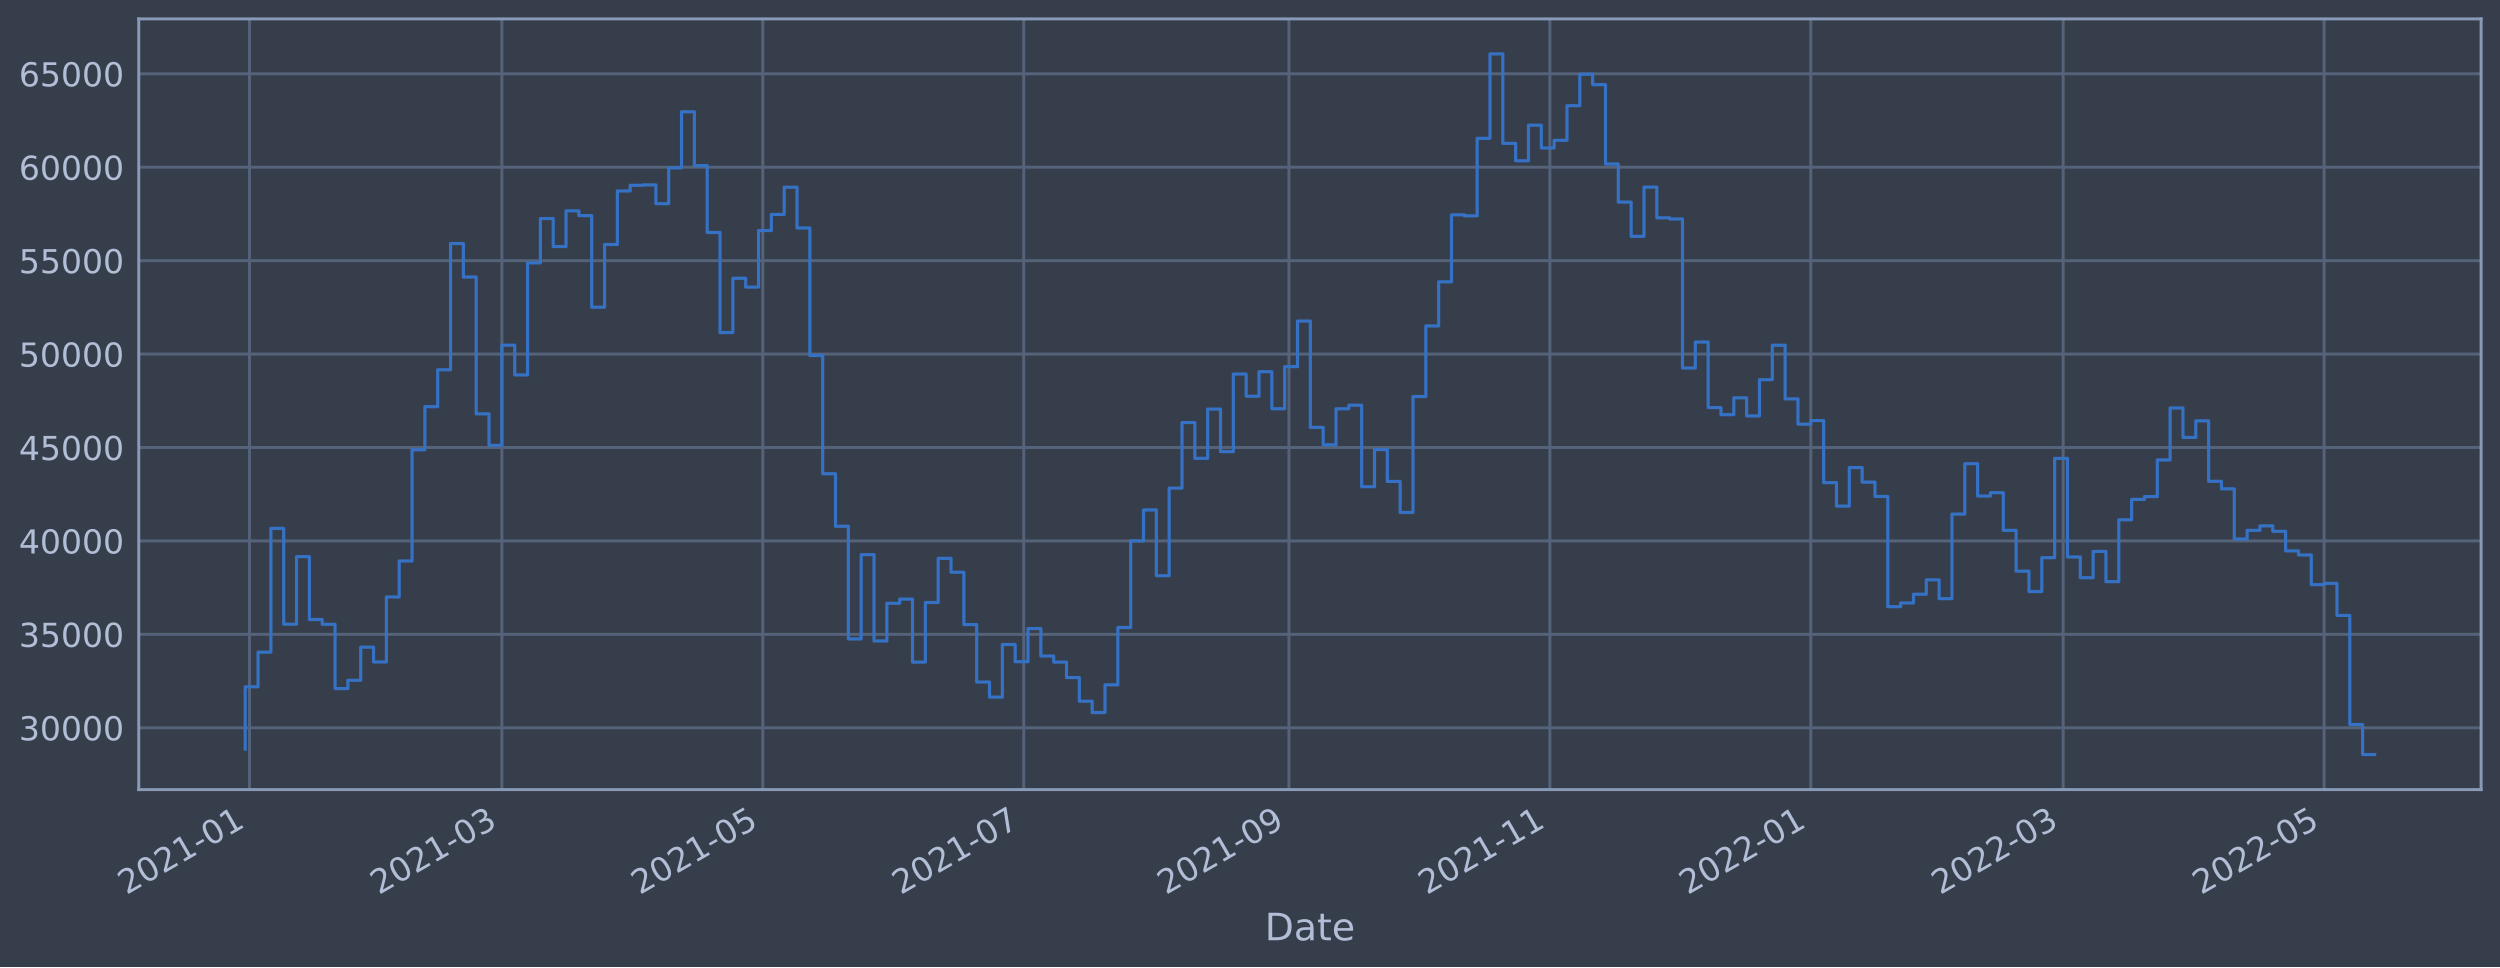
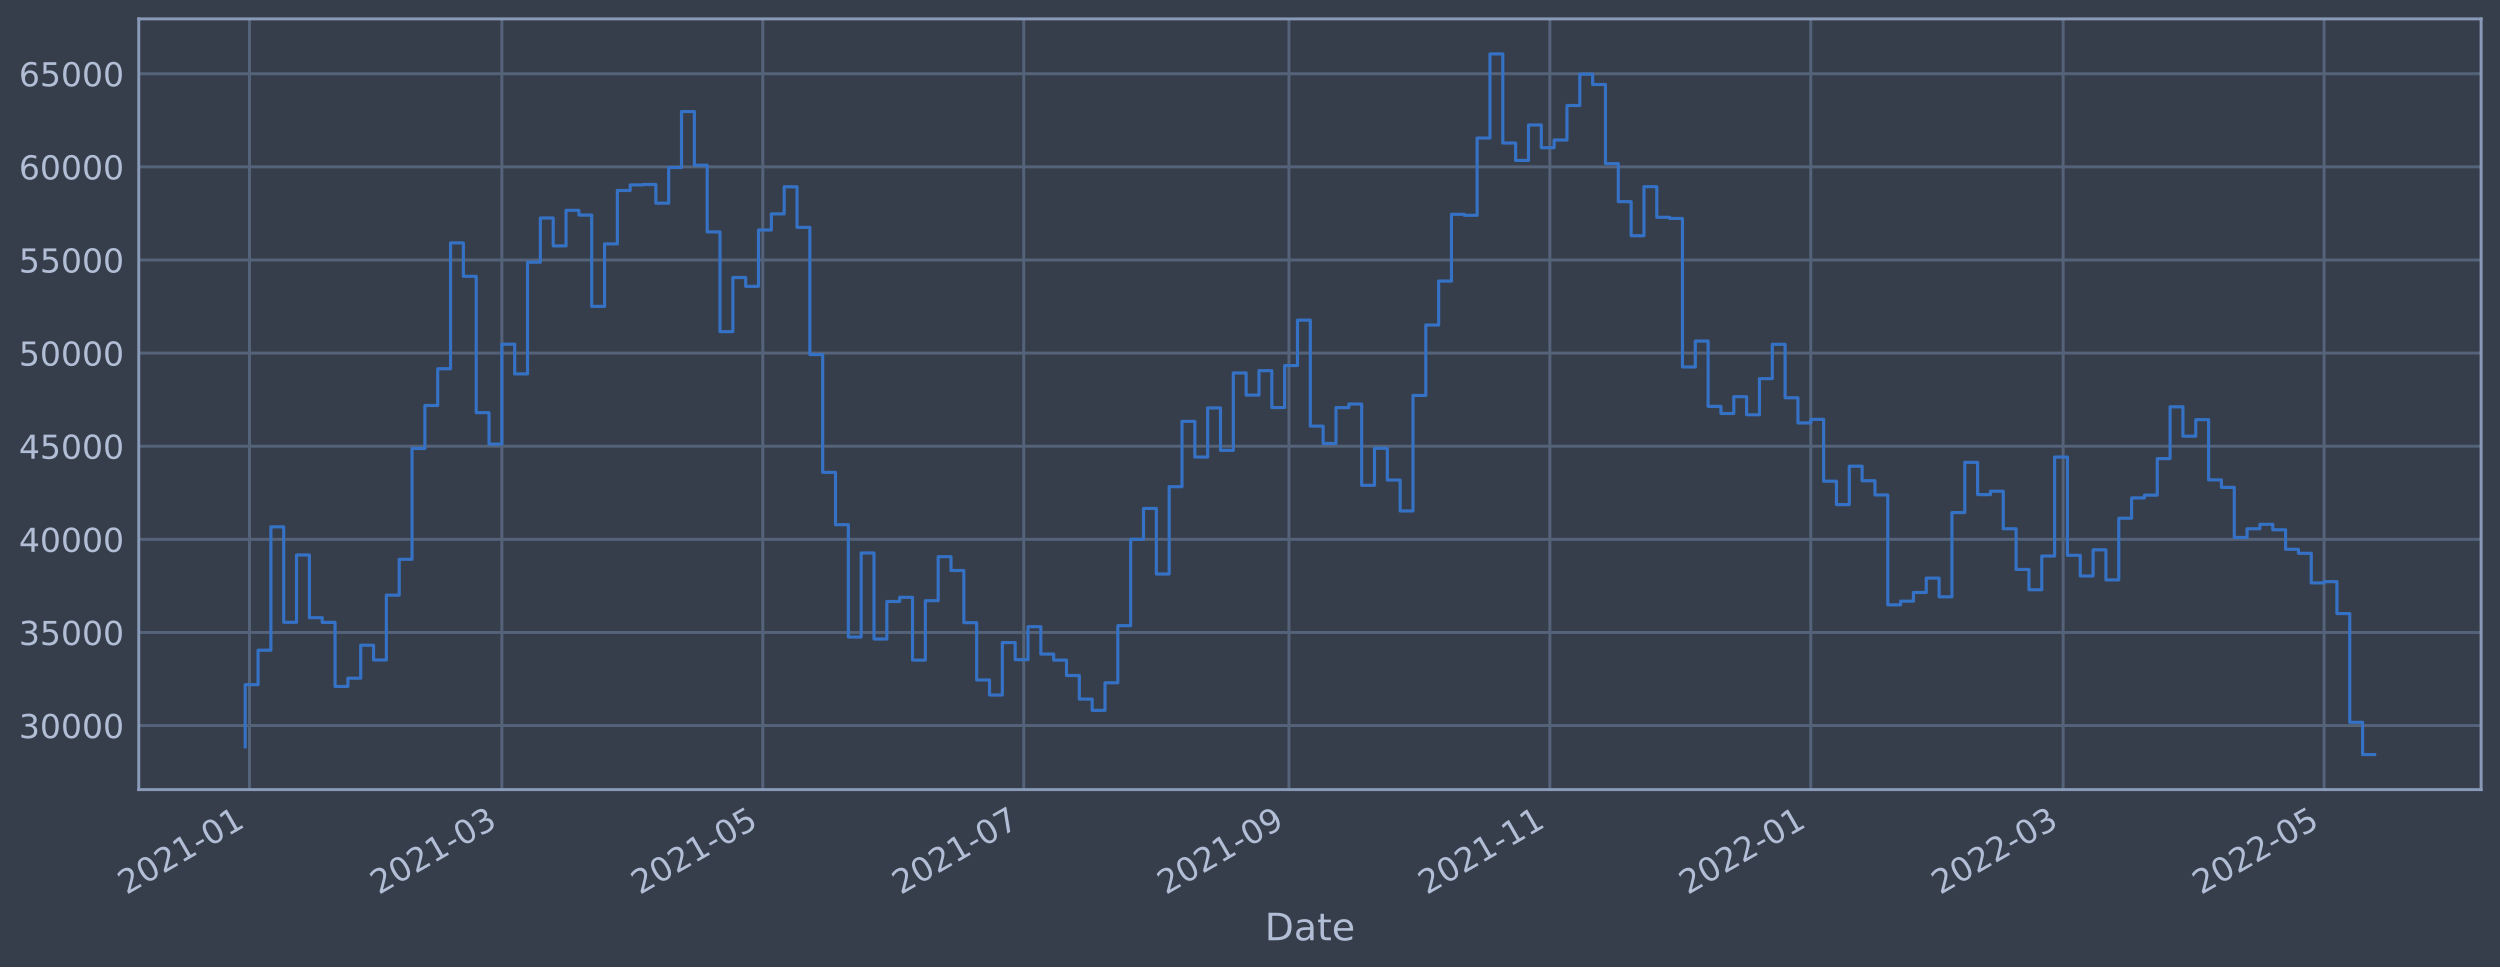
<svg xmlns="http://www.w3.org/2000/svg" xmlns:xlink="http://www.w3.org/1999/xlink" width="952.884pt" height="368.58pt" viewBox="0 0 952.884 368.58" version="1.1">
  <defs>
    <style type="text/css">*{stroke-linejoin: round; stroke-linecap: butt}</style>
  </defs>
  <g id="figure_1">
    <g id="patch_1">
      <path d="M 0 368.58  L 952.884 368.58  L 952.884 0  L 0 0  z " style="fill: #373e4b" />
    </g>
    <g id="axes_1">
      <g id="patch_2">
        <path d="M 52.884 300.96  L 945.684 300.96  L 945.684 7.2  L 52.884 7.2  z " style="fill: #373e4b" />
      </g>
      <g id="matplotlib.axis_1">
        <g id="xtick_1">
          <g id="line2d_1">
-             <path d="M 95.096 300.96  L 95.096 7.2  " clip-path="url(#p0dbc89f065)" style="fill: none; stroke: #546379; stroke-width: 1.12; stroke-linecap: square" />
+             <path d="M 95.096 300.96  L 95.096 7.2  " clip-path="url(#pbfb0025f76)" style="fill: none; stroke: #546379; stroke-width: 1.12; stroke-linecap: square" />
          </g>
          <g id="line2d_2" />
          <g id="text_1">
-             <g style="fill: #b1bed6" transform="translate(48.1927 341.1745)rotate(-30)scale(0.126 -0.126)">
+             <g style="fill: #b1bed6" transform="translate(48.19268 341.1745)rotate(-30)scale(0.126 -0.126)">
              <defs>
                <path id="DejaVuSans-32" d="M 1228 531  L 3431 531  L 3431 0  L 469 0  L 469 531  Q 828 903 1448 1529  Q 2069 2156 2228 2338  Q 2531 2678 2651 2914  Q 2772 3150 2772 3378  Q 2772 3750 2511 3984  Q 2250 4219 1831 4219  Q 1534 4219 1204 4116  Q 875 4013 500 3803  L 500 4441  Q 881 4594 1212 4672  Q 1544 4750 1819 4750  Q 2544 4750 2975 4387  Q 3406 4025 3406 3419  Q 3406 3131 3298 2873  Q 3191 2616 2906 2266  Q 2828 2175 2409 1742  Q 1991 1309 1228 531  z " transform="scale(0.015625)" />
                <path id="DejaVuSans-30" d="M 2034 4250  Q 1547 4250 1301 3770  Q 1056 3291 1056 2328  Q 1056 1369 1301 889  Q 1547 409 2034 409  Q 2525 409 2770 889  Q 3016 1369 3016 2328  Q 3016 3291 2770 3770  Q 2525 4250 2034 4250  z M 2034 4750  Q 2819 4750 3233 4129  Q 3647 3509 3647 2328  Q 3647 1150 3233 529  Q 2819 -91 2034 -91  Q 1250 -91 836 529  Q 422 1150 422 2328  Q 422 3509 836 4129  Q 1250 4750 2034 4750  z " transform="scale(0.015625)" />
                <path id="DejaVuSans-31" d="M 794 531  L 1825 531  L 1825 4091  L 703 3866  L 703 4441  L 1819 4666  L 2450 4666  L 2450 531  L 3481 531  L 3481 0  L 794 0  L 794 531  z " transform="scale(0.015625)" />
                <path id="DejaVuSans-2d" d="M 313 2009  L 1997 2009  L 1997 1497  L 313 1497  L 313 2009  z " transform="scale(0.015625)" />
              </defs>
              <use xlink:href="#DejaVuSans-32" />
              <use xlink:href="#DejaVuSans-30" x="63.623" />
              <use xlink:href="#DejaVuSans-32" x="127.246" />
              <use xlink:href="#DejaVuSans-31" x="190.869" />
              <use xlink:href="#DejaVuSans-2d" x="254.492" />
              <use xlink:href="#DejaVuSans-30" x="290.576" />
              <use xlink:href="#DejaVuSans-31" x="354.199" />
            </g>
          </g>
        </g>
        <g id="xtick_2">
          <g id="line2d_3">
-             <path d="M 191.29 300.96  L 191.29 7.2  " clip-path="url(#p0dbc89f065)" style="fill: none; stroke: #546379; stroke-width: 1.12; stroke-linecap: square" />
+             <path d="M 191.289 300.96  L 191.289 7.2  " clip-path="url(#pbfb0025f76)" style="fill: none; stroke: #546379; stroke-width: 1.12; stroke-linecap: square" />
          </g>
          <g id="line2d_4" />
          <g id="text_2">
-             <g style="fill: #b1bed6" transform="translate(144.3868 341.1745)rotate(-30)scale(0.126 -0.126)">
+             <g style="fill: #b1bed6" transform="translate(144.3854 341.1745)rotate(-30)scale(0.126 -0.126)">
              <defs>
                <path id="DejaVuSans-33" d="M 2597 2516  Q 3050 2419 3304 2112  Q 3559 1806 3559 1356  Q 3559 666 3084 287  Q 2609 -91 1734 -91  Q 1441 -91 1130 -33  Q 819 25 488 141  L 488 750  Q 750 597 1062 519  Q 1375 441 1716 441  Q 2309 441 2620 675  Q 2931 909 2931 1356  Q 2931 1769 2642 2001  Q 2353 2234 1838 2234  L 1294 2234  L 1294 2753  L 1863 2753  Q 2328 2753 2575 2939  Q 2822 3125 2822 3475  Q 2822 3834 2567 4026  Q 2313 4219 1838 4219  Q 1578 4219 1281 4162  Q 984 4106 628 3988  L 628 4550  Q 988 4650 1302 4700  Q 1616 4750 1894 4750  Q 2613 4750 3031 4423  Q 3450 4097 3450 3541  Q 3450 3153 3228 2886  Q 3006 2619 2597 2516  z " transform="scale(0.015625)" />
              </defs>
              <use xlink:href="#DejaVuSans-32" />
              <use xlink:href="#DejaVuSans-30" x="63.623" />
              <use xlink:href="#DejaVuSans-32" x="127.246" />
              <use xlink:href="#DejaVuSans-31" x="190.869" />
              <use xlink:href="#DejaVuSans-2d" x="254.492" />
              <use xlink:href="#DejaVuSans-30" x="290.576" />
              <use xlink:href="#DejaVuSans-33" x="354.199" />
            </g>
          </g>
        </g>
        <g id="xtick_3">
          <g id="line2d_5">
-             <path d="M 290.745 300.96  L 290.745 7.2  " clip-path="url(#p0dbc89f065)" style="fill: none; stroke: #546379; stroke-width: 1.12; stroke-linecap: square" />
+             <path d="M 290.742 300.96  L 290.742 7.2  " clip-path="url(#pbfb0025f76)" style="fill: none; stroke: #546379; stroke-width: 1.12; stroke-linecap: square" />
          </g>
          <g id="line2d_6" />
          <g id="text_3">
-             <g style="fill: #b1bed6" transform="translate(243.8417 341.1745)rotate(-30)scale(0.126 -0.126)">
+             <g style="fill: #b1bed6" transform="translate(243.8389 341.1745)rotate(-30)scale(0.126 -0.126)">
              <defs>
                <path id="DejaVuSans-35" d="M 691 4666  L 3169 4666  L 3169 4134  L 1269 4134  L 1269 2991  Q 1406 3038 1543 3061  Q 1681 3084 1819 3084  Q 2600 3084 3056 2656  Q 3513 2228 3513 1497  Q 3513 744 3044 326  Q 2575 -91 1722 -91  Q 1428 -91 1123 -41  Q 819 9 494 109  L 494 744  Q 775 591 1075 516  Q 1375 441 1709 441  Q 2250 441 2565 725  Q 2881 1009 2881 1497  Q 2881 1984 2565 2268  Q 2250 2553 1709 2553  Q 1456 2553 1204 2497  Q 953 2441 691 2322  L 691 4666  z " transform="scale(0.015625)" />
              </defs>
              <use xlink:href="#DejaVuSans-32" />
              <use xlink:href="#DejaVuSans-30" x="63.623" />
              <use xlink:href="#DejaVuSans-32" x="127.246" />
              <use xlink:href="#DejaVuSans-31" x="190.869" />
              <use xlink:href="#DejaVuSans-2d" x="254.492" />
              <use xlink:href="#DejaVuSans-30" x="290.576" />
              <use xlink:href="#DejaVuSans-35" x="354.199" />
            </g>
          </g>
        </g>
        <g id="xtick_4">
          <g id="line2d_7">
-             <path d="M 390.2 300.96  L 390.2 7.2  " clip-path="url(#p0dbc89f065)" style="fill: none; stroke: #546379; stroke-width: 1.12; stroke-linecap: square" />
+             <path d="M 390.196 300.96  L 390.196 7.2  " clip-path="url(#pbfb0025f76)" style="fill: none; stroke: #546379; stroke-width: 1.12; stroke-linecap: square" />
          </g>
          <g id="line2d_8" />
          <g id="text_4">
-             <g style="fill: #b1bed6" transform="translate(343.2966 341.1745)rotate(-30)scale(0.126 -0.126)">
+             <g style="fill: #b1bed6" transform="translate(343.2924 341.1745)rotate(-30)scale(0.126 -0.126)">
              <defs>
                <path id="DejaVuSans-37" d="M 525 4666  L 3525 4666  L 3525 4397  L 1831 0  L 1172 0  L 2766 4134  L 525 4134  L 525 4666  z " transform="scale(0.015625)" />
              </defs>
              <use xlink:href="#DejaVuSans-32" />
              <use xlink:href="#DejaVuSans-30" x="63.623" />
              <use xlink:href="#DejaVuSans-32" x="127.246" />
              <use xlink:href="#DejaVuSans-31" x="190.869" />
              <use xlink:href="#DejaVuSans-2d" x="254.492" />
              <use xlink:href="#DejaVuSans-30" x="290.576" />
              <use xlink:href="#DejaVuSans-37" x="354.199" />
            </g>
          </g>
        </g>
        <g id="xtick_5">
          <g id="line2d_9">
-             <path d="M 491.285 300.96  L 491.285 7.2  " clip-path="url(#p0dbc89f065)" style="fill: none; stroke: #546379; stroke-width: 1.12; stroke-linecap: square" />
+             <path d="M 491.28 300.96  L 491.28 7.2  " clip-path="url(#pbfb0025f76)" style="fill: none; stroke: #546379; stroke-width: 1.12; stroke-linecap: square" />
          </g>
          <g id="line2d_10" />
          <g id="text_5">
-             <g style="fill: #b1bed6" transform="translate(444.3819 341.1745)rotate(-30)scale(0.126 -0.126)">
+             <g style="fill: #b1bed6" transform="translate(444.3763 341.1745)rotate(-30)scale(0.126 -0.126)">
              <defs>
                <path id="DejaVuSans-39" d="M 703 97  L 703 672  Q 941 559 1184 500  Q 1428 441 1663 441  Q 2288 441 2617 861  Q 2947 1281 2994 2138  Q 2813 1869 2534 1725  Q 2256 1581 1919 1581  Q 1219 1581 811 2004  Q 403 2428 403 3163  Q 403 3881 828 4315  Q 1253 4750 1959 4750  Q 2769 4750 3195 4129  Q 3622 3509 3622 2328  Q 3622 1225 3098 567  Q 2575 -91 1691 -91  Q 1453 -91 1209 -44  Q 966 3 703 97  z M 1959 2075  Q 2384 2075 2632 2365  Q 2881 2656 2881 3163  Q 2881 3666 2632 3958  Q 2384 4250 1959 4250  Q 1534 4250 1286 3958  Q 1038 3666 1038 3163  Q 1038 2656 1286 2365  Q 1534 2075 1959 2075  z " transform="scale(0.015625)" />
              </defs>
              <use xlink:href="#DejaVuSans-32" />
              <use xlink:href="#DejaVuSans-30" x="63.623" />
              <use xlink:href="#DejaVuSans-32" x="127.246" />
              <use xlink:href="#DejaVuSans-31" x="190.869" />
              <use xlink:href="#DejaVuSans-2d" x="254.492" />
              <use xlink:href="#DejaVuSans-30" x="290.576" />
              <use xlink:href="#DejaVuSans-39" x="354.199" />
            </g>
          </g>
        </g>
        <g id="xtick_6">
          <g id="line2d_11">
-             <path d="M 590.74 300.96  L 590.74 7.2  " clip-path="url(#p0dbc89f065)" style="fill: none; stroke: #546379; stroke-width: 1.12; stroke-linecap: square" />
+             <path d="M 590.733 300.96  L 590.733 7.2  " clip-path="url(#pbfb0025f76)" style="fill: none; stroke: #546379; stroke-width: 1.12; stroke-linecap: square" />
          </g>
          <g id="line2d_12" />
          <g id="text_6">
-             <g style="fill: #b1bed6" transform="translate(543.8367 341.1745)rotate(-30)scale(0.126 -0.126)">
+             <g style="fill: #b1bed6" transform="translate(543.8298 341.1745)rotate(-30)scale(0.126 -0.126)">
              <use xlink:href="#DejaVuSans-32" />
              <use xlink:href="#DejaVuSans-30" x="63.623" />
              <use xlink:href="#DejaVuSans-32" x="127.246" />
              <use xlink:href="#DejaVuSans-31" x="190.869" />
              <use xlink:href="#DejaVuSans-2d" x="254.492" />
              <use xlink:href="#DejaVuSans-31" x="290.576" />
              <use xlink:href="#DejaVuSans-31" x="354.199" />
            </g>
          </g>
        </g>
        <g id="xtick_7">
          <g id="line2d_13">
-             <path d="M 690.195 300.96  L 690.195 7.2  " clip-path="url(#p0dbc89f065)" style="fill: none; stroke: #546379; stroke-width: 1.12; stroke-linecap: square" />
+             <path d="M 690.187 300.96  L 690.187 7.2  " clip-path="url(#pbfb0025f76)" style="fill: none; stroke: #546379; stroke-width: 1.12; stroke-linecap: square" />
          </g>
          <g id="line2d_14" />
          <g id="text_7">
-             <g style="fill: #b1bed6" transform="translate(643.2916 341.1745)rotate(-30)scale(0.126 -0.126)">
+             <g style="fill: #b1bed6" transform="translate(643.2833 341.1745)rotate(-30)scale(0.126 -0.126)">
              <use xlink:href="#DejaVuSans-32" />
              <use xlink:href="#DejaVuSans-30" x="63.623" />
              <use xlink:href="#DejaVuSans-32" x="127.246" />
              <use xlink:href="#DejaVuSans-32" x="190.869" />
              <use xlink:href="#DejaVuSans-2d" x="254.492" />
              <use xlink:href="#DejaVuSans-30" x="290.576" />
              <use xlink:href="#DejaVuSans-31" x="354.199" />
            </g>
          </g>
        </g>
        <g id="xtick_8">
          <g id="line2d_15">
-             <path d="M 786.389 300.96  L 786.389 7.2  " clip-path="url(#p0dbc89f065)" style="fill: none; stroke: #546379; stroke-width: 1.12; stroke-linecap: square" />
+             <path d="M 786.379 300.96  L 786.379 7.2  " clip-path="url(#pbfb0025f76)" style="fill: none; stroke: #546379; stroke-width: 1.12; stroke-linecap: square" />
          </g>
          <g id="line2d_16" />
          <g id="text_8">
-             <g style="fill: #b1bed6" transform="translate(739.4857 341.1745)rotate(-30)scale(0.126 -0.126)">
+             <g style="fill: #b1bed6" transform="translate(739.476 341.1745)rotate(-30)scale(0.126 -0.126)">
              <use xlink:href="#DejaVuSans-32" />
              <use xlink:href="#DejaVuSans-30" x="63.623" />
              <use xlink:href="#DejaVuSans-32" x="127.246" />
              <use xlink:href="#DejaVuSans-32" x="190.869" />
              <use xlink:href="#DejaVuSans-2d" x="254.492" />
              <use xlink:href="#DejaVuSans-30" x="290.576" />
              <use xlink:href="#DejaVuSans-33" x="354.199" />
            </g>
          </g>
        </g>
        <g id="xtick_9">
          <g id="line2d_17">
-             <path d="M 885.844 300.96  L 885.844 7.2  " clip-path="url(#p0dbc89f065)" style="fill: none; stroke: #546379; stroke-width: 1.12; stroke-linecap: square" />
+             <path d="M 885.833 300.96  L 885.833 7.2  " clip-path="url(#pbfb0025f76)" style="fill: none; stroke: #546379; stroke-width: 1.12; stroke-linecap: square" />
          </g>
          <g id="line2d_18" />
          <g id="text_9">
-             <g style="fill: #b1bed6" transform="translate(838.9406 341.1745)rotate(-30)scale(0.126 -0.126)">
+             <g style="fill: #b1bed6" transform="translate(838.9295 341.1745)rotate(-30)scale(0.126 -0.126)">
              <use xlink:href="#DejaVuSans-32" />
              <use xlink:href="#DejaVuSans-30" x="63.623" />
              <use xlink:href="#DejaVuSans-32" x="127.246" />
              <use xlink:href="#DejaVuSans-32" x="190.869" />
              <use xlink:href="#DejaVuSans-2d" x="254.492" />
              <use xlink:href="#DejaVuSans-30" x="290.576" />
              <use xlink:href="#DejaVuSans-35" x="354.199" />
            </g>
          </g>
        </g>
        <g id="text_10">
          <g style="fill: #b1bed6" transform="translate(482.0746 358.3856)scale(0.144 -0.144)">
            <defs>
              <path id="DejaVuSans-44" d="M 1259 4147  L 1259 519  L 2022 519  Q 2988 519 3436 956  Q 3884 1394 3884 2338  Q 3884 3275 3436 3711  Q 2988 4147 2022 4147  L 1259 4147  z M 628 4666  L 1925 4666  Q 3281 4666 3915 4102  Q 4550 3538 4550 2338  Q 4550 1131 3912 565  Q 3275 0 1925 0  L 628 0  L 628 4666  z " transform="scale(0.015625)" />
              <path id="DejaVuSans-61" d="M 2194 1759  Q 1497 1759 1228 1600  Q 959 1441 959 1056  Q 959 750 1161 570  Q 1363 391 1709 391  Q 2188 391 2477 730  Q 2766 1069 2766 1631  L 2766 1759  L 2194 1759  z M 3341 1997  L 3341 0  L 2766 0  L 2766 531  Q 2569 213 2275 61  Q 1981 -91 1556 -91  Q 1019 -91 701 211  Q 384 513 384 1019  Q 384 1609 779 1909  Q 1175 2209 1959 2209  L 2766 2209  L 2766 2266  Q 2766 2663 2505 2880  Q 2244 3097 1772 3097  Q 1472 3097 1187 3025  Q 903 2953 641 2809  L 641 3341  Q 956 3463 1253 3523  Q 1550 3584 1831 3584  Q 2591 3584 2966 3190  Q 3341 2797 3341 1997  z " transform="scale(0.015625)" />
              <path id="DejaVuSans-74" d="M 1172 4494  L 1172 3500  L 2356 3500  L 2356 3053  L 1172 3053  L 1172 1153  Q 1172 725 1289 603  Q 1406 481 1766 481  L 2356 481  L 2356 0  L 1766 0  Q 1100 0 847 248  Q 594 497 594 1153  L 594 3053  L 172 3053  L 172 3500  L 594 3500  L 594 4494  L 1172 4494  z " transform="scale(0.015625)" />
              <path id="DejaVuSans-65" d="M 3597 1894  L 3597 1613  L 953 1613  Q 991 1019 1311 708  Q 1631 397 2203 397  Q 2534 397 2845 478  Q 3156 559 3463 722  L 3463 178  Q 3153 47 2828 -22  Q 2503 -91 2169 -91  Q 1331 -91 842 396  Q 353 884 353 1716  Q 353 2575 817 3079  Q 1281 3584 2069 3584  Q 2775 3584 3186 3129  Q 3597 2675 3597 1894  z M 3022 2063  Q 3016 2534 2758 2815  Q 2500 3097 2075 3097  Q 1594 3097 1305 2825  Q 1016 2553 972 2059  L 3022 2063  z " transform="scale(0.015625)" />
            </defs>
            <use xlink:href="#DejaVuSans-44" />
            <use xlink:href="#DejaVuSans-61" x="77.002" />
            <use xlink:href="#DejaVuSans-74" x="138.281" />
            <use xlink:href="#DejaVuSans-65" x="177.49" />
          </g>
        </g>
      </g>
      <g id="matplotlib.axis_2">
        <g id="ytick_1">
          <g id="line2d_19">
-             <path d="M 52.884 277.394  L 945.684 277.394  " clip-path="url(#p0dbc89f065)" style="fill: none; stroke: #546379; stroke-width: 1.12; stroke-linecap: square" />
+             <path d="M 52.884 276.55  L 945.684 276.55  " clip-path="url(#pbfb0025f76)" style="fill: none; stroke: #546379; stroke-width: 1.12; stroke-linecap: square" />
          </g>
          <g id="line2d_20" />
          <g id="text_11">
-             <g style="fill: #b1bed6" transform="translate(7.2 282.1814)scale(0.126 -0.126)">
+             <g style="fill: #b1bed6" transform="translate(7.2 281.3375)scale(0.126 -0.126)">
              <use xlink:href="#DejaVuSans-33" />
              <use xlink:href="#DejaVuSans-30" x="63.623" />
              <use xlink:href="#DejaVuSans-30" x="127.246" />
              <use xlink:href="#DejaVuSans-30" x="190.869" />
              <use xlink:href="#DejaVuSans-30" x="254.492" />
            </g>
          </g>
        </g>
        <g id="ytick_2">
          <g id="line2d_21">
-             <path d="M 52.884 241.785  L 945.684 241.785  " clip-path="url(#p0dbc89f065)" style="fill: none; stroke: #546379; stroke-width: 1.12; stroke-linecap: square" />
+             <path d="M 52.884 241.058  L 945.684 241.058  " clip-path="url(#pbfb0025f76)" style="fill: none; stroke: #546379; stroke-width: 1.12; stroke-linecap: square" />
          </g>
          <g id="line2d_22" />
          <g id="text_12">
-             <g style="fill: #b1bed6" transform="translate(7.2 246.5719)scale(0.126 -0.126)">
+             <g style="fill: #b1bed6" transform="translate(7.2 245.8449)scale(0.126 -0.126)">
              <use xlink:href="#DejaVuSans-33" />
              <use xlink:href="#DejaVuSans-35" x="63.623" />
              <use xlink:href="#DejaVuSans-30" x="127.246" />
              <use xlink:href="#DejaVuSans-30" x="190.869" />
              <use xlink:href="#DejaVuSans-30" x="254.492" />
            </g>
          </g>
        </g>
        <g id="ytick_3">
          <g id="line2d_23">
-             <path d="M 52.884 206.175  L 945.684 206.175  " clip-path="url(#p0dbc89f065)" style="fill: none; stroke: #546379; stroke-width: 1.12; stroke-linecap: square" />
+             <path d="M 52.884 205.565  L 945.684 205.565  " clip-path="url(#pbfb0025f76)" style="fill: none; stroke: #546379; stroke-width: 1.12; stroke-linecap: square" />
          </g>
          <g id="line2d_24" />
          <g id="text_13">
-             <g style="fill: #b1bed6" transform="translate(7.2 210.9623)scale(0.126 -0.126)">
+             <g style="fill: #b1bed6" transform="translate(7.2 210.3523)scale(0.126 -0.126)">
              <defs>
                <path id="DejaVuSans-34" d="M 2419 4116  L 825 1625  L 2419 1625  L 2419 4116  z M 2253 4666  L 3047 4666  L 3047 1625  L 3713 1625  L 3713 1100  L 3047 1100  L 3047 0  L 2419 0  L 2419 1100  L 313 1100  L 313 1709  L 2253 4666  z " transform="scale(0.015625)" />
              </defs>
              <use xlink:href="#DejaVuSans-34" />
              <use xlink:href="#DejaVuSans-30" x="63.623" />
              <use xlink:href="#DejaVuSans-30" x="127.246" />
              <use xlink:href="#DejaVuSans-30" x="190.869" />
              <use xlink:href="#DejaVuSans-30" x="254.492" />
            </g>
          </g>
        </g>
        <g id="ytick_4">
          <g id="line2d_25">
-             <path d="M 52.884 170.566  L 945.684 170.566  " clip-path="url(#p0dbc89f065)" style="fill: none; stroke: #546379; stroke-width: 1.12; stroke-linecap: square" />
+             <path d="M 52.884 170.073  L 945.684 170.073  " clip-path="url(#pbfb0025f76)" style="fill: none; stroke: #546379; stroke-width: 1.12; stroke-linecap: square" />
          </g>
          <g id="line2d_26" />
          <g id="text_14">
-             <g style="fill: #b1bed6" transform="translate(7.2 175.3527)scale(0.126 -0.126)">
+             <g style="fill: #b1bed6" transform="translate(7.2 174.8597)scale(0.126 -0.126)">
              <use xlink:href="#DejaVuSans-34" />
              <use xlink:href="#DejaVuSans-35" x="63.623" />
              <use xlink:href="#DejaVuSans-30" x="127.246" />
              <use xlink:href="#DejaVuSans-30" x="190.869" />
              <use xlink:href="#DejaVuSans-30" x="254.492" />
            </g>
          </g>
        </g>
        <g id="ytick_5">
          <g id="line2d_27">
-             <path d="M 52.884 134.956  L 945.684 134.956  " clip-path="url(#p0dbc89f065)" style="fill: none; stroke: #546379; stroke-width: 1.12; stroke-linecap: square" />
+             <path d="M 52.884 134.58  L 945.684 134.58  " clip-path="url(#pbfb0025f76)" style="fill: none; stroke: #546379; stroke-width: 1.12; stroke-linecap: square" />
          </g>
          <g id="line2d_28" />
          <g id="text_15">
-             <g style="fill: #b1bed6" transform="translate(7.2 139.7431)scale(0.126 -0.126)">
+             <g style="fill: #b1bed6" transform="translate(7.2 139.3672)scale(0.126 -0.126)">
              <use xlink:href="#DejaVuSans-35" />
              <use xlink:href="#DejaVuSans-30" x="63.623" />
              <use xlink:href="#DejaVuSans-30" x="127.246" />
              <use xlink:href="#DejaVuSans-30" x="190.869" />
              <use xlink:href="#DejaVuSans-30" x="254.492" />
            </g>
          </g>
        </g>
        <g id="ytick_6">
          <g id="line2d_29">
-             <path d="M 52.884 99.346  L 945.684 99.346  " clip-path="url(#p0dbc89f065)" style="fill: none; stroke: #546379; stroke-width: 1.12; stroke-linecap: square" />
+             <path d="M 52.884 99.088  L 945.684 99.088  " clip-path="url(#pbfb0025f76)" style="fill: none; stroke: #546379; stroke-width: 1.12; stroke-linecap: square" />
          </g>
          <g id="line2d_30" />
          <g id="text_16">
-             <g style="fill: #b1bed6" transform="translate(7.2 104.1335)scale(0.126 -0.126)">
+             <g style="fill: #b1bed6" transform="translate(7.2 103.8746)scale(0.126 -0.126)">
              <use xlink:href="#DejaVuSans-35" />
              <use xlink:href="#DejaVuSans-35" x="63.623" />
              <use xlink:href="#DejaVuSans-30" x="127.246" />
              <use xlink:href="#DejaVuSans-30" x="190.869" />
              <use xlink:href="#DejaVuSans-30" x="254.492" />
            </g>
          </g>
        </g>
        <g id="ytick_7">
          <g id="line2d_31">
-             <path d="M 52.884 63.737  L 945.684 63.737  " clip-path="url(#p0dbc89f065)" style="fill: none; stroke: #546379; stroke-width: 1.12; stroke-linecap: square" />
+             <path d="M 52.884 63.595  L 945.684 63.595  " clip-path="url(#pbfb0025f76)" style="fill: none; stroke: #546379; stroke-width: 1.12; stroke-linecap: square" />
          </g>
          <g id="line2d_32" />
          <g id="text_17">
-             <g style="fill: #b1bed6" transform="translate(7.2 68.52392)scale(0.126 -0.126)">
+             <g style="fill: #b1bed6" transform="translate(7.2 68.38201)scale(0.126 -0.126)">
              <defs>
                <path id="DejaVuSans-36" d="M 2113 2584  Q 1688 2584 1439 2293  Q 1191 2003 1191 1497  Q 1191 994 1439 701  Q 1688 409 2113 409  Q 2538 409 2786 701  Q 3034 994 3034 1497  Q 3034 2003 2786 2293  Q 2538 2584 2113 2584  z M 3366 4563  L 3366 3988  Q 3128 4100 2886 4159  Q 2644 4219 2406 4219  Q 1781 4219 1451 3797  Q 1122 3375 1075 2522  Q 1259 2794 1537 2939  Q 1816 3084 2150 3084  Q 2853 3084 3261 2657  Q 3669 2231 3669 1497  Q 3669 778 3244 343  Q 2819 -91 2113 -91  Q 1303 -91 875 529  Q 447 1150 447 2328  Q 447 3434 972 4092  Q 1497 4750 2381 4750  Q 2619 4750 2861 4703  Q 3103 4656 3366 4563  z " transform="scale(0.015625)" />
              </defs>
              <use xlink:href="#DejaVuSans-36" />
              <use xlink:href="#DejaVuSans-30" x="63.623" />
              <use xlink:href="#DejaVuSans-30" x="127.246" />
              <use xlink:href="#DejaVuSans-30" x="190.869" />
              <use xlink:href="#DejaVuSans-30" x="254.492" />
            </g>
          </g>
        </g>
        <g id="ytick_8">
          <g id="line2d_33">
-             <path d="M 52.884 28.127  L 945.684 28.127  " clip-path="url(#p0dbc89f065)" style="fill: none; stroke: #546379; stroke-width: 1.12; stroke-linecap: square" />
+             <path d="M 52.884 28.102  L 945.684 28.102  " clip-path="url(#pbfb0025f76)" style="fill: none; stroke: #546379; stroke-width: 1.12; stroke-linecap: square" />
          </g>
          <g id="line2d_34" />
          <g id="text_18">
-             <g style="fill: #b1bed6" transform="translate(7.2 32.91433)scale(0.126 -0.126)">
+             <g style="fill: #b1bed6" transform="translate(7.2 32.88944)scale(0.126 -0.126)">
              <use xlink:href="#DejaVuSans-36" />
              <use xlink:href="#DejaVuSans-35" x="63.623" />
              <use xlink:href="#DejaVuSans-30" x="127.246" />
              <use xlink:href="#DejaVuSans-30" x="190.869" />
              <use xlink:href="#DejaVuSans-30" x="254.492" />
            </g>
          </g>
        </g>
      </g>
      <g id="line2d_35">
-         <path d="M 93.466 285.538  L 93.466 261.759  L 98.357 261.759  L 98.357 248.574  L 103.248 248.574  L 103.248 201.402  L 108.139 201.402  L 108.139 237.904  L 113.03 237.904  L 113.03 212.169  L 117.922 212.169  L 117.922 236.137  L 122.813 236.137  L 122.813 237.946  L 127.704 237.946  L 127.704 262.44  L 132.595 262.44  L 132.595 259.292  L 137.487 259.292  L 137.487 246.669  L 142.378 246.669  L 142.378 252.305  L 147.269 252.305  L 147.269 227.526  L 152.16 227.526  L 152.16 213.809  L 157.051 213.809  L 157.051 171.433  L 161.943 171.433  L 161.943 155.003  L 166.834 155.003  L 166.834 140.938  L 171.725 140.938  L 171.725 92.819  L 176.616 92.819  L 176.616 105.59  L 181.508 105.59  L 181.508 157.743  L 186.399 157.743  L 186.399 169.754  L 191.29 169.754  L 191.29 131.554  L 196.181 131.554  L 196.181 142.921  L 201.072 142.921  L 201.072 100.19  L 205.964 100.19  L 205.964 83.299  L 210.855 83.299  L 210.855 93.971  L 215.746 93.971  L 215.746 80.36  L 220.637 80.36  L 220.637 82.174  L 225.529 82.174  L 225.529 117.093  L 230.42 117.093  L 230.42 93.194  L 235.311 93.194  L 235.311 72.781  L 240.202 72.781  L 240.202 70.636  L 245.094 70.636  L 245.094 70.474  L 249.985 70.474  L 249.985 77.635  L 254.876 77.635  L 254.876 63.987  L 259.767 63.987  L 259.767 42.591  L 264.658 42.591  L 264.658 63.117  L 269.55 63.117  L 269.55 88.607  L 274.441 88.607  L 274.441 126.744  L 279.332 126.744  L 279.332 106.065  L 284.223 106.065  L 284.223 109.43  L 289.115 109.43  L 289.115 87.877  L 294.006 87.877  L 294.006 81.732  L 298.897 81.732  L 298.897 71.366  L 303.788 71.366  L 303.788 86.883  L 308.679 86.883  L 308.679 135.508  L 313.571 135.508  L 313.571 180.563  L 318.462 180.563  L 318.462 200.589  L 323.353 200.589  L 323.353 243.533  L 328.244 243.533  L 328.244 211.402  L 333.136 211.402  L 333.136 244.294  L 338.027 244.294  L 338.027 229.944  L 342.918 229.944  L 342.918 228.356  L 347.809 228.356  L 347.809 252.362  L 352.7 252.362  L 352.7 229.645  L 357.592 229.645  L 357.592 212.821  L 362.483 212.821  L 362.483 218.105  L 367.374 218.105  L 367.374 238.052  L 372.265 238.052  L 372.265 259.963  L 377.157 259.963  L 377.157 265.71  L 382.048 265.71  L 382.048 245.654  L 386.939 245.654  L 386.939 252.205  L 391.83 252.205  L 391.83 239.582  L 396.721 239.582  L 396.721 250.053  L 401.613 250.053  L 401.613 252.357  L 406.504 252.357  L 406.504 258.261  L 411.395 258.261  L 411.395 267.272  L 416.286 267.272  L 416.286 271.583  L 421.178 271.583  L 421.178 261.029  L 426.069 261.029  L 426.069 239.184  L 430.96 239.184  L 430.96 206.157  L 435.851 206.157  L 435.851 194.36  L 440.742 194.36  L 440.742 219.436  L 445.634 219.436  L 445.634 186.049  L 450.525 186.049  L 450.525 161.069  L 455.416 161.069  L 455.416 174.712  L 460.307 174.712  L 460.307 155.92  L 465.199 155.92  L 465.199 172.148  L 470.09 172.148  L 470.09 142.562  L 474.981 142.562  L 474.981 151.019  L 479.872 151.019  L 479.872 141.673  L 484.763 141.673  L 484.763 155.789  L 489.655 155.789  L 489.655 139.735  L 494.546 139.735  L 494.546 122.357  L 499.437 122.357  L 499.437 162.886  L 504.328 162.886  L 504.328 169.534  L 509.22 169.534  L 509.22 155.808  L 514.111 155.808  L 514.111 154.444  L 519.002 154.444  L 519.002 185.511  L 523.893 185.511  L 523.893 171.356  L 528.785 171.356  L 528.785 183.509  L 533.676 183.509  L 533.676 195.333  L 538.567 195.333  L 538.567 151.143  L 543.458 151.143  L 543.458 124.232  L 548.349 124.232  L 548.349 107.413  L 553.241 107.413  L 553.241 81.883  L 558.132 81.883  L 558.132 82.27  L 563.023 82.27  L 563.023 52.725  L 567.914 52.725  L 567.914 20.553  L 572.806 20.553  L 572.806 54.64  L 577.697 54.64  L 577.697 61.279  L 582.588 61.279  L 582.588 47.718  L 587.479 47.718  L 587.479 56.405  L 592.37 56.405  L 592.37 53.468  L 597.262 53.468  L 597.262 40.283  L 602.153 40.283  L 602.153 28.293  L 607.044 28.293  L 607.044 32.251  L 611.935 32.251  L 611.935 62.51  L 616.827 62.51  L 616.827 77.033  L 621.718 77.033  L 621.718 90.077  L 626.609 90.077  L 626.609 71.319  L 631.5 71.319  L 631.5 83.021  L 636.391 83.021  L 636.391 83.466  L 641.283 83.466  L 641.283 140.27  L 646.174 140.27  L 646.174 130.36  L 651.065 130.36  L 651.065 155.343  L 655.956 155.343  L 655.956 158.052  L 660.848 158.052  L 660.848 151.633  L 665.739 151.633  L 665.739 158.535  L 670.63 158.535  L 670.63 144.725  L 675.521 144.725  L 675.521 131.602  L 680.412 131.602  L 680.412 152.04  L 685.304 152.04  L 685.304 161.666  L 690.195 161.666  L 690.195 160.296  L 695.086 160.296  L 695.086 183.95  L 699.977 183.95  L 699.977 192.897  L 704.869 192.897  L 704.869 178.215  L 709.76 178.215  L 709.76 183.766  L 714.651 183.766  L 714.651 189.215  L 719.542 189.215  L 719.542 231.238  L 724.433 231.238  L 724.433 229.828  L 729.325 229.828  L 729.325 226.495  L 734.216 226.495  L 734.216 220.999  L 739.107 220.999  L 739.107 228.163  L 743.998 228.163  L 743.998 195.952  L 748.89 195.952  L 748.89 176.738  L 753.781 176.738  L 753.781 189.074  L 758.672 189.074  L 758.672 187.794  L 763.563 187.794  L 763.563 202.146  L 768.454 202.146  L 768.454 217.696  L 773.346 217.696  L 773.346 225.465  L 778.237 225.465  L 778.237 212.557  L 783.128 212.557  L 783.128 174.705  L 788.019 174.705  L 788.019 212.291  L 792.911 212.291  L 792.911 220.188  L 797.802 220.188  L 797.802 210.179  L 802.693 210.179  L 802.693 221.698  L 807.584 221.698  L 807.584 198.106  L 812.476 198.106  L 812.476 190.348  L 817.367 190.348  L 817.367 189.277  L 822.258 189.277  L 822.258 175.307  L 827.149 175.307  L 827.149 155.496  L 832.04 155.496  L 832.04 166.725  L 836.932 166.725  L 836.932 160.413  L 841.823 160.413  L 841.823 183.455  L 846.714 183.455  L 846.714 186.322  L 851.605 186.322  L 851.605 205.447  L 856.497 205.447  L 856.497 202.143  L 861.388 202.143  L 861.388 200.437  L 866.279 200.437  L 866.279 202.515  L 871.17 202.515  L 871.17 209.981  L 876.061 209.981  L 876.061 211.522  L 880.953 211.522  L 880.953 222.832  L 885.844 222.832  L 885.844 222.362  L 890.735 222.362  L 890.735 234.57  L 895.626 234.57  L 895.626 276.143  L 900.518 276.143  L 900.518 287.607  L 905.102 287.607  L 905.102 287.607  " clip-path="url(#p0dbc89f065)" style="fill: none; stroke: #3572c6; stroke-width: 1.2; stroke-linecap: square" />
+         <path d="M 93.466 284.667  L 93.466 260.966  L 98.357 260.966  L 98.357 247.825  L 103.248 247.825  L 103.248 200.808  L 108.139 200.808  L 108.139 237.19  L 113.03 237.19  L 113.03 211.539  L 117.921 211.539  L 117.921 235.429  L 122.813 235.429  L 122.813 237.232  L 127.704 237.232  L 127.704 261.645  L 132.595 261.645  L 132.595 258.507  L 137.486 258.507  L 137.486 245.926  L 142.377 245.926  L 142.377 251.543  L 147.268 251.543  L 147.268 226.846  L 152.159 226.846  L 152.159 213.174  L 157.051 213.174  L 157.051 170.938  L 161.942 170.938  L 161.942 154.561  L 166.833 154.561  L 166.833 140.542  L 171.724 140.542  L 171.724 92.582  L 176.615 92.582  L 176.615 105.31  L 181.506 105.31  L 181.506 157.292  L 186.398 157.292  L 186.398 169.264  L 191.289 169.264  L 191.289 131.189  L 196.18 131.189  L 196.18 142.519  L 201.071 142.519  L 201.071 99.929  L 205.962 99.929  L 205.962 83.093  L 210.853 83.093  L 210.853 93.73  L 215.744 93.73  L 215.744 80.164  L 220.636 80.164  L 220.636 81.972  L 225.527 81.972  L 225.527 116.775  L 230.418 116.775  L 230.418 92.955  L 235.309 92.955  L 235.309 72.609  L 240.2 72.609  L 240.2 70.471  L 245.091 70.471  L 245.091 70.309  L 249.983 70.309  L 249.983 77.447  L 254.874 77.447  L 254.874 63.844  L 259.765 63.844  L 259.765 42.519  L 264.656 42.519  L 264.656 62.977  L 269.547 62.977  L 269.547 88.384  L 274.438 88.384  L 274.438 126.395  L 279.329 126.395  L 279.329 105.784  L 284.221 105.784  L 284.221 109.138  L 289.112 109.138  L 289.112 87.656  L 294.003 87.656  L 294.003 81.531  L 298.894 81.531  L 298.894 71.199  L 303.785 71.199  L 303.785 86.665  L 308.676 86.665  L 308.676 135.13  L 313.568 135.13  L 313.568 180.037  L 318.459 180.037  L 318.459 199.998  L 323.35 199.998  L 323.35 242.8  L 328.241 242.8  L 328.241 210.775  L 333.132 210.775  L 333.132 243.559  L 338.023 243.559  L 338.023 229.256  L 342.915 229.256  L 342.915 227.674  L 347.806 227.674  L 347.806 251.6  L 352.697 251.6  L 352.697 228.958  L 357.588 228.958  L 357.588 212.189  L 362.479 212.189  L 362.479 217.456  L 367.37 217.456  L 367.37 237.337  L 372.261 237.337  L 372.261 259.176  L 377.153 259.176  L 377.153 264.905  L 382.044 264.905  L 382.044 244.915  L 386.935 244.915  L 386.935 251.444  L 391.826 251.444  L 391.826 238.862  L 396.717 238.862  L 396.717 249.299  L 401.608 249.299  L 401.608 251.595  L 406.5 251.595  L 406.5 257.48  L 411.391 257.48  L 411.391 266.462  L 416.282 266.462  L 416.282 270.758  L 421.173 270.758  L 421.173 260.239  L 426.064 260.239  L 426.064 238.465  L 430.955 238.465  L 430.955 205.547  L 435.846 205.547  L 435.846 193.788  L 440.738 193.788  L 440.738 218.783  L 445.629 218.783  L 445.629 185.505  L 450.52 185.505  L 450.52 160.607  L 455.411 160.607  L 455.411 174.206  L 460.302 174.206  L 460.302 155.475  L 465.193 155.475  L 465.193 171.65  L 470.085 171.65  L 470.085 142.161  L 474.976 142.161  L 474.976 150.59  L 479.867 150.59  L 479.867 141.275  L 484.758 141.275  L 484.758 155.345  L 489.649 155.345  L 489.649 139.343  L 494.54 139.343  L 494.54 122.022  L 499.432 122.022  L 499.432 162.418  L 504.323 162.418  L 504.323 169.045  L 509.214 169.045  L 509.214 155.364  L 514.105 155.364  L 514.105 154.005  L 518.996 154.005  L 518.996 184.969  L 523.887 184.969  L 523.887 170.861  L 528.778 170.861  L 528.778 182.973  L 533.67 182.973  L 533.67 194.759  L 538.561 194.759  L 538.561 150.714  L 543.452 150.714  L 543.452 123.891  L 548.343 123.891  L 548.343 107.128  L 553.234 107.128  L 553.234 81.682  L 558.125 81.682  L 558.125 82.067  L 563.017 82.067  L 563.017 52.619  L 567.908 52.619  L 567.908 20.553  L 572.799 20.553  L 572.799 54.528  L 577.69 54.528  L 577.69 61.145  L 582.581 61.145  L 582.581 47.629  L 587.472 47.629  L 587.472 56.287  L 592.363 56.287  L 592.363 53.36  L 597.255 53.36  L 597.255 40.218  L 602.146 40.218  L 602.146 28.268  L 607.037 28.268  L 607.037 32.213  L 611.928 32.213  L 611.928 62.372  L 616.819 62.372  L 616.819 76.848  L 621.71 76.848  L 621.71 89.849  L 626.602 89.849  L 626.602 71.152  L 631.493 71.152  L 631.493 82.816  L 636.384 82.816  L 636.384 83.26  L 641.275 83.26  L 641.275 139.877  L 646.166 139.877  L 646.166 129.999  L 651.057 129.999  L 651.057 154.9  L 655.948 154.9  L 655.948 157.6  L 660.84 157.6  L 660.84 151.202  L 665.731 151.202  L 665.731 158.081  L 670.622 158.081  L 670.622 144.317  L 675.513 144.317  L 675.513 131.238  L 680.404 131.238  L 680.404 151.608  L 685.295 151.608  L 685.295 161.203  L 690.187 161.203  L 690.187 159.837  L 695.078 159.837  L 695.078 183.413  L 699.969 183.413  L 699.969 192.331  L 704.86 192.331  L 704.86 177.697  L 709.751 177.697  L 709.751 183.23  L 714.642 183.23  L 714.642 188.66  L 719.534 188.66  L 719.534 230.546  L 724.425 230.546  L 724.425 229.141  L 729.316 229.141  L 729.316 225.818  L 734.207 225.818  L 734.207 220.34  L 739.098 220.34  L 739.098 227.481  L 743.989 227.481  L 743.989 195.376  L 748.88 195.376  L 748.88 176.225  L 753.772 176.225  L 753.772 188.52  L 758.663 188.52  L 758.663 187.244  L 763.554 187.244  L 763.554 201.55  L 768.445 201.55  L 768.445 217.048  L 773.336 217.048  L 773.336 224.792  L 778.227 224.792  L 778.227 211.926  L 783.119 211.926  L 783.119 174.198  L 788.01 174.198  L 788.01 211.661  L 792.901 211.661  L 792.901 219.532  L 797.792 219.532  L 797.792 209.555  L 802.683 209.555  L 802.683 221.037  L 807.574 221.037  L 807.574 197.522  L 812.465 197.522  L 812.465 189.79  L 817.357 189.79  L 817.357 188.723  L 822.248 188.723  L 822.248 174.798  L 827.139 174.798  L 827.139 155.053  L 832.03 155.053  L 832.03 166.245  L 836.921 166.245  L 836.921 159.954  L 841.812 159.954  L 841.812 182.92  L 846.704 182.92  L 846.704 185.777  L 851.595 185.777  L 851.595 204.84  L 856.486 204.84  L 856.486 201.546  L 861.377 201.546  L 861.377 199.846  L 866.268 199.846  L 866.268 201.917  L 871.159 201.917  L 871.159 209.359  L 876.051 209.359  L 876.051 210.894  L 880.942 210.894  L 880.942 222.167  L 885.833 222.167  L 885.833 221.699  L 890.724 221.699  L 890.724 233.867  L 895.615 233.867  L 895.615 275.303  L 900.506 275.303  L 900.506 287.607  L 905.102 287.607  L 905.102 287.607  " clip-path="url(#pbfb0025f76)" style="fill: none; stroke: #3572c6; stroke-width: 1.2; stroke-linecap: square" />
      </g>
      <g id="patch_3">
        <path d="M 52.884 300.96  L 52.884 7.2  " style="fill: none; stroke: #899ab8; stroke-width: 1.12; stroke-linejoin: miter; stroke-linecap: square" />
      </g>
      <g id="patch_4">
        <path d="M 945.684 300.96  L 945.684 7.2  " style="fill: none; stroke: #899ab8; stroke-width: 1.12; stroke-linejoin: miter; stroke-linecap: square" />
      </g>
      <g id="patch_5">
        <path d="M 52.884 300.96  L 945.684 300.96  " style="fill: none; stroke: #899ab8; stroke-width: 1.12; stroke-linejoin: miter; stroke-linecap: square" />
      </g>
      <g id="patch_6">
        <path d="M 52.884 7.2  L 945.684 7.2  " style="fill: none; stroke: #899ab8; stroke-width: 1.12; stroke-linejoin: miter; stroke-linecap: square" />
      </g>
    </g>
  </g>
  <defs>
-     <clipPath id="p0dbc89f065">
+     <clipPath id="pbfb0025f76">
      <rect x="52.884" y="7.2" width="892.8" height="293.76" />
    </clipPath>
  </defs>
</svg>
